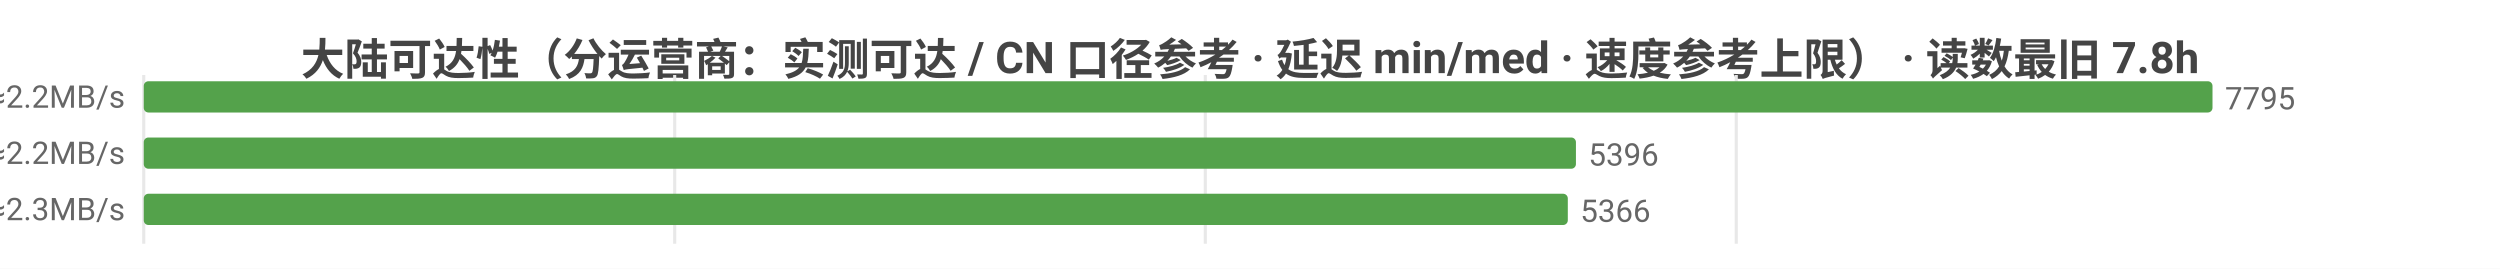
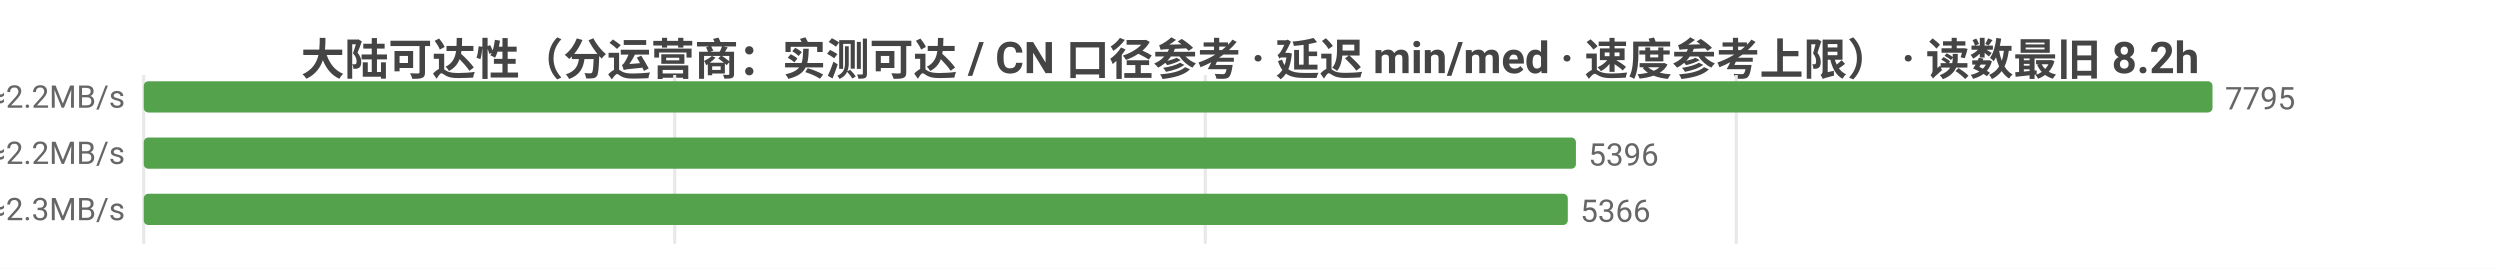
<svg xmlns="http://www.w3.org/2000/svg" width="800" height="86" viewBox="0 0 800 86">
  <rect width="800" height="86" fill="#ffffff" />
  <style>text{font-family:system-ui,-apple-system,'Segoe UI',Roboto,'PingFang SC','Microsoft YaHei','Noto Sans CJK SC',sans-serif}.g{stroke:#e8e8e8;stroke-width:1}.a{stroke:#999;stroke-width:1}.t{font-size:10px;fill:#666}.m{font-size:10px;text-anchor:middle;fill:#666}.e{font-size:10px;text-anchor:end;fill:#666}.l{font-size:11px;fill:#333}.tt{font-size:14px;font-weight:600;text-anchor:middle;fill:#444}.em{font-size:13px;text-anchor:middle;fill:#999}</style>
-   <text class="tt" x="400.0" y="24">大陆可达性（分运营商：实测可达 / CN 口径参考 · 延迟 min/med · 速度参考上限） · 读数最旧 7.8h</text>
+   <text class="tt" x="400.0" y="24">大陆可达性（分运营商：实测可达 / CN 口径参考 · 延迟 min/med · 速度参考上限） · 读数最旧 8.2h</text>
  <line class="g" x1="46" y1="24" x2="46" y2="78" />
  <line class="g" x1="215.9" y1="24" x2="215.9" y2="78" />
  <line class="g" x1="385.7" y1="24" x2="385.7" y2="78" />
  <line class="g" x1="555.6" y1="24" x2="555.6" y2="78" />
  <text class="e" x="40" y="35">中国电信  实测可达 7795/7796 · CN口径 15866  min24/med220ms  ≈2.2MB/s</text>
  <rect x="46" y="26" width="662" height="10" fill="#54a24b" rx="1.5" />
  <text class="t" x="712" y="35">7795</text>
  <text class="e" x="40" y="53">中国联通  实测可达 5396/5397 · CN口径 15866  min7/med214ms  ≈2.2MB/s</text>
  <rect x="46" y="44" width="458.3" height="10" fill="#54a24b" rx="1.5" />
  <text class="t" x="508.3" y="53">5396</text>
  <text class="e" x="40" y="71">中国移动  实测可达 5366/5367 · CN口径 15866  min9/med210ms  ≈2.3MB/s</text>
  <rect x="46" y="62" width="455.7" height="10" fill="#54a24b" rx="1.5" />
  <text class="t" x="505.7" y="71">5366</text>
</svg>
